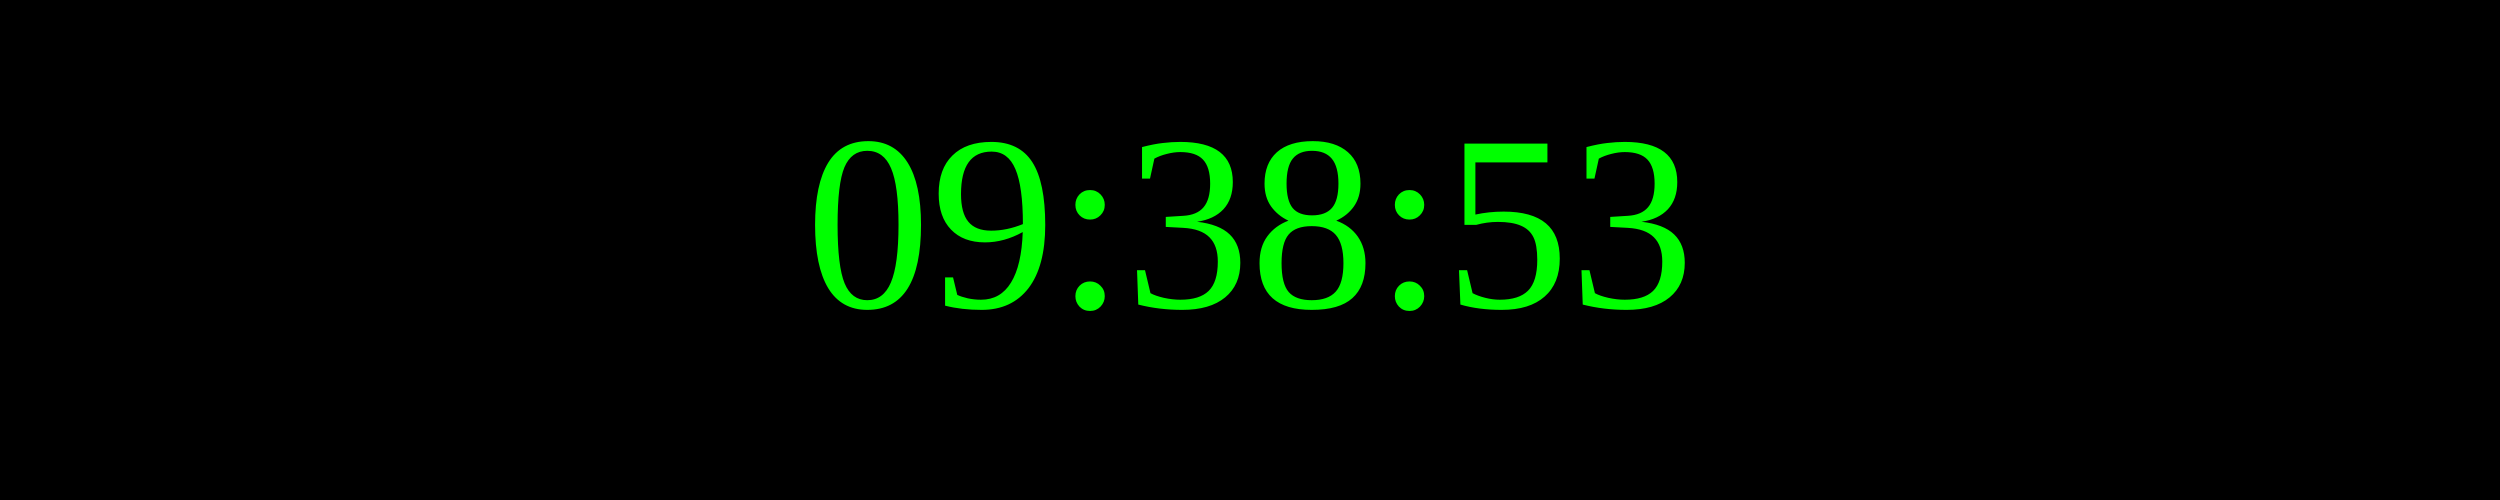
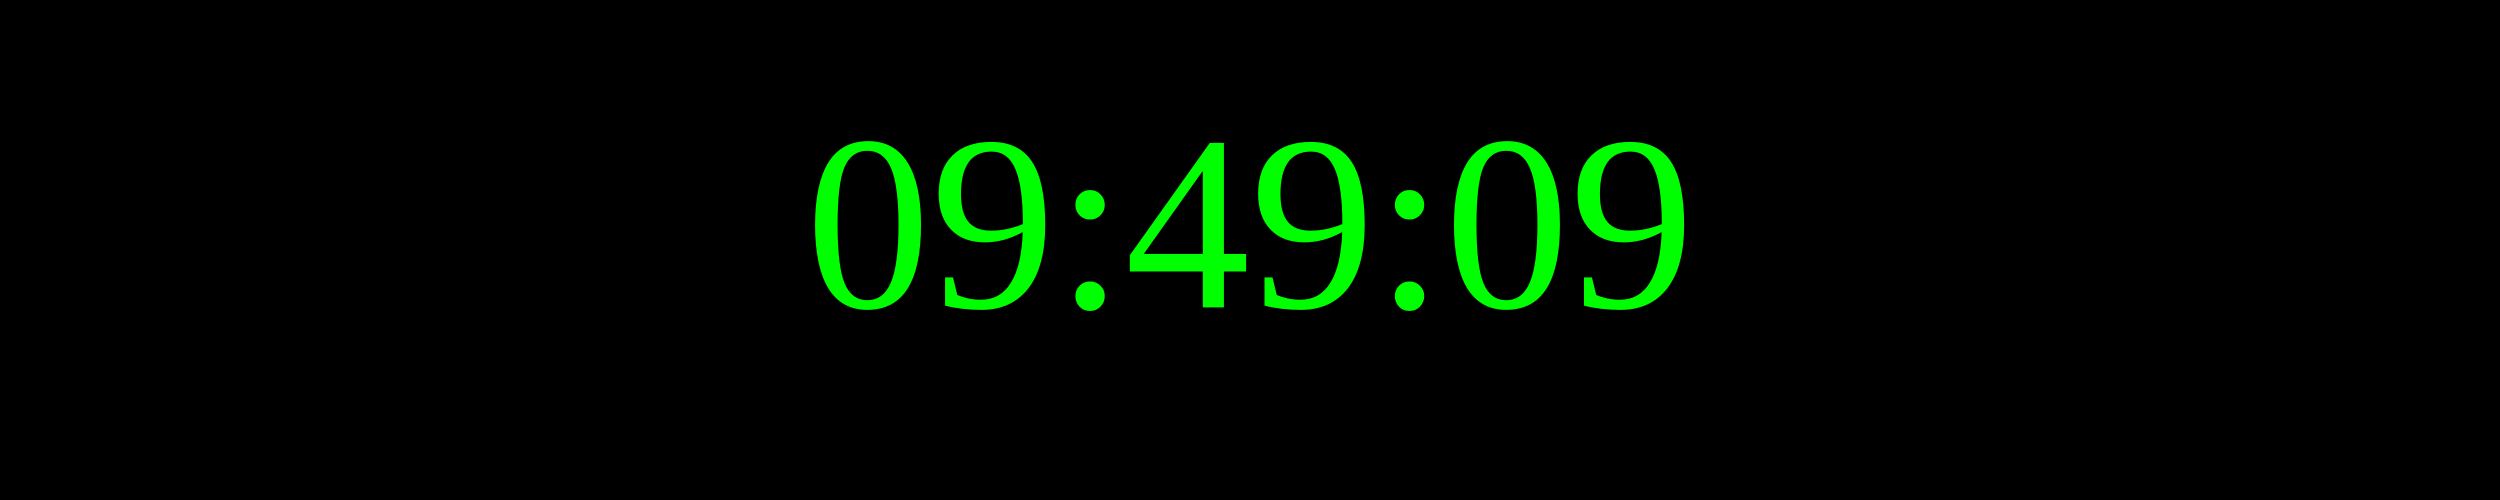
<svg xmlns="http://www.w3.org/2000/svg" width="250" height="50">
  <rect width="100%" height="100%" fill="black" />
  <text x="50%" y="50%" font-size="25" fill="lime" text-anchor="middle" dominant-baseline="middle">
- 09:38:53
+ 09:49:09
</text>
</svg>
